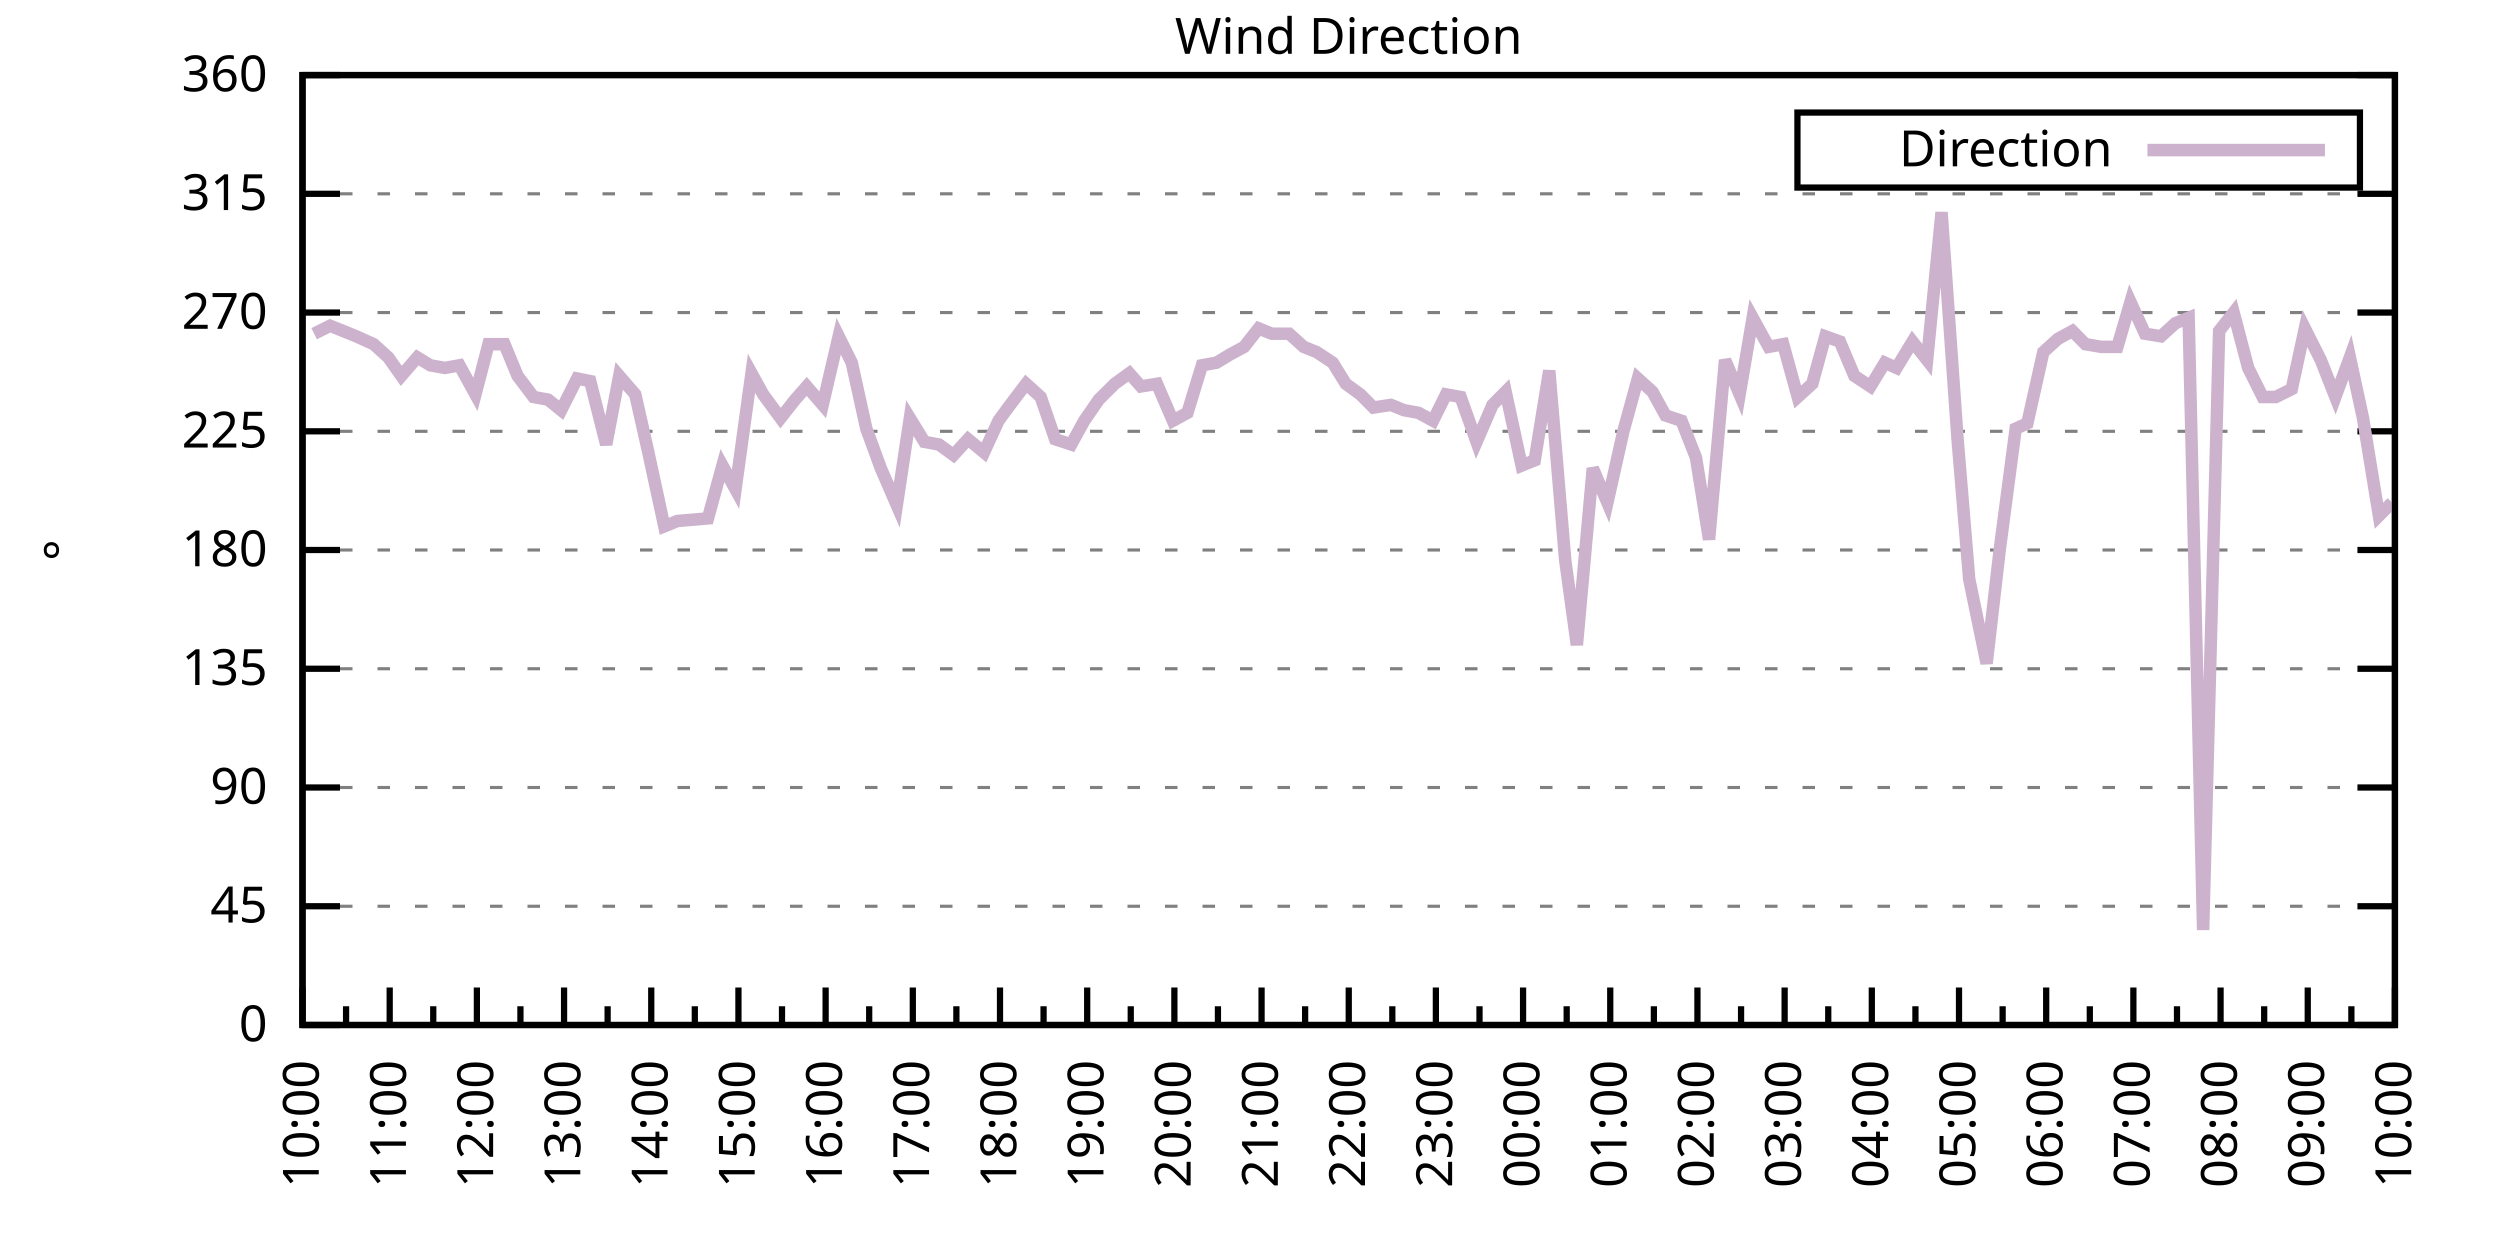
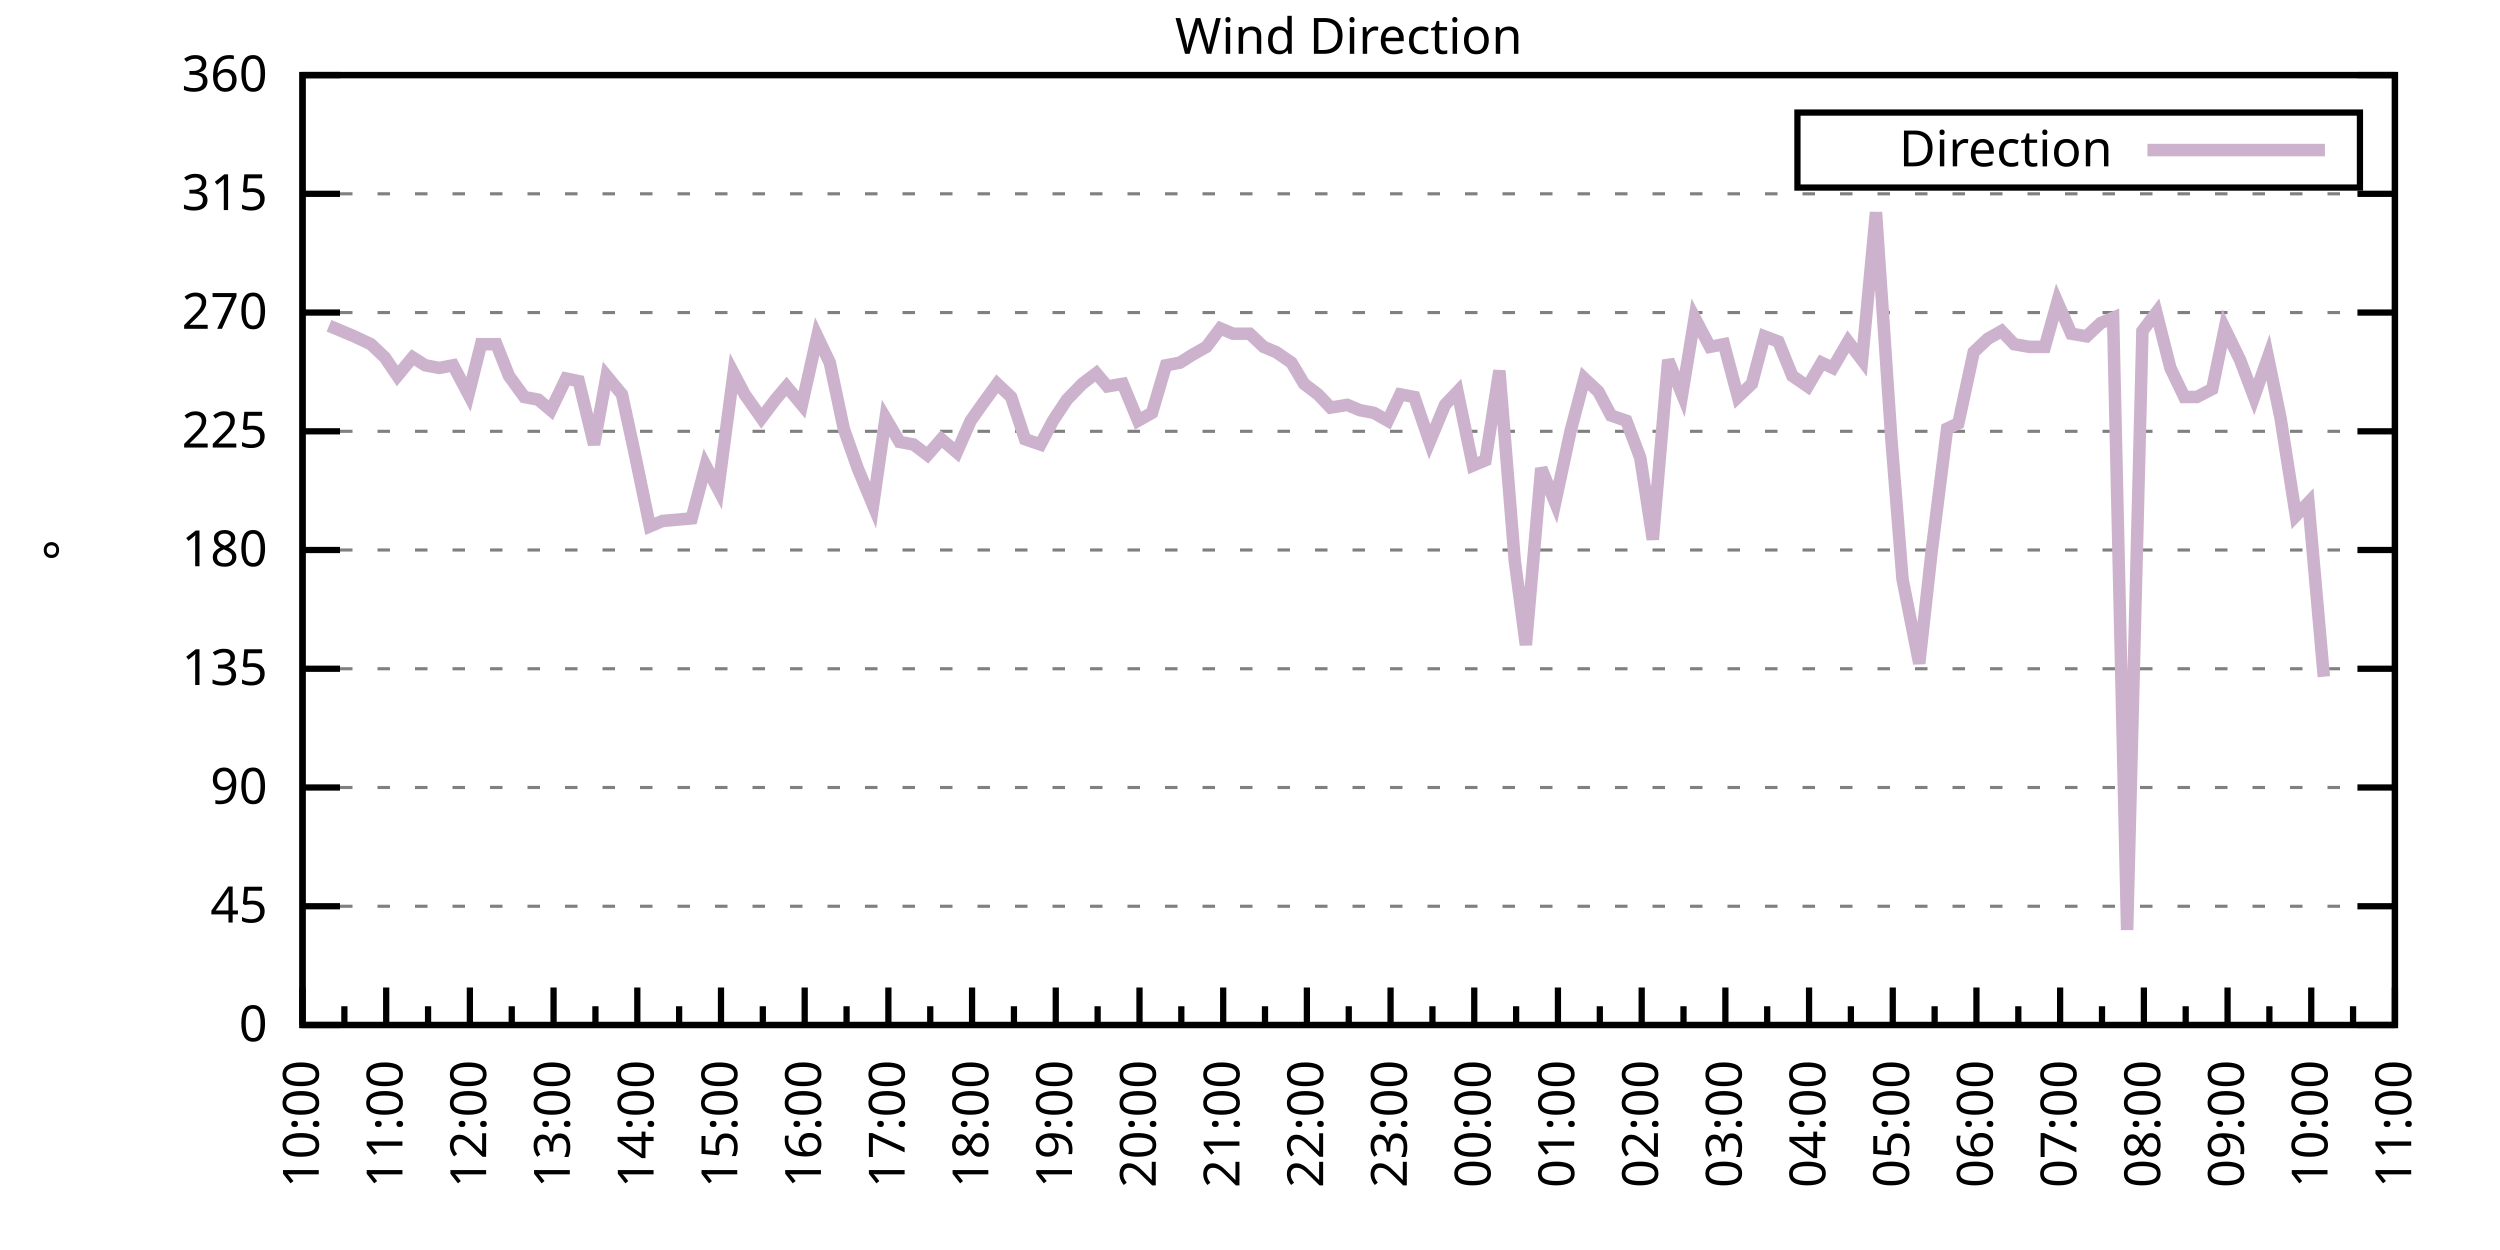
<svg xmlns="http://www.w3.org/2000/svg" xmlns:xlink="http://www.w3.org/1999/xlink" width="400" height="200" viewBox="0 0 400 200">
  <g id="gnuplot_canvas">
    <rect x="0" y="0" width="400" height="200" fill="none" />
    <defs>
      <circle id="gpDot" r="0.5" stroke-width="0.5" stroke="currentColor" />
      <path id="gpPt0" stroke-width="0.333" stroke="currentColor" d="M-1,0 h2 M0,-1 v2" />
      <path id="gpPt1" stroke-width="0.333" stroke="currentColor" d="M-1,-1 L1,1 M1,-1 L-1,1" />
      <path id="gpPt2" stroke-width="0.333" stroke="currentColor" d="M-1,0 L1,0 M0,-1 L0,1 M-1,-1 L1,1 M-1,1 L1,-1" />
      <rect id="gpPt3" stroke-width="0.333" stroke="currentColor" x="-1" y="-1" width="2" height="2" />
      <rect id="gpPt4" stroke-width="0.333" stroke="currentColor" fill="currentColor" x="-1" y="-1" width="2" height="2" />
      <circle id="gpPt5" stroke-width="0.333" stroke="currentColor" cx="0" cy="0" r="1" />
      <use xlink:href="#gpPt5" id="gpPt6" fill="currentColor" stroke="none" />
      <path id="gpPt7" stroke-width="0.333" stroke="currentColor" d="M0,-1.33 L-1.33,0.67 L1.33,0.67 z" />
      <use xlink:href="#gpPt7" id="gpPt8" fill="currentColor" stroke="none" />
      <use xlink:href="#gpPt7" id="gpPt9" stroke="currentColor" transform="rotate(180)" />
      <use xlink:href="#gpPt9" id="gpPt10" fill="currentColor" stroke="none" />
      <use xlink:href="#gpPt3" id="gpPt11" stroke="currentColor" transform="rotate(45)" />
      <use xlink:href="#gpPt11" id="gpPt12" fill="currentColor" stroke="none" />
      <path id="gpPt13" stroke-width="0.333" stroke="currentColor" d="M0,1.330 L1.265,0.411 L0.782,-1.067 L-0.782,-1.076 L-1.265,0.411 z" />
      <use xlink:href="#gpPt13" id="gpPt14" fill="currentColor" stroke="none" />
      <filter id="textbox" filterUnits="objectBoundingBox" x="0" y="0" height="1" width="1">
        <feFlood flood-color="white" flood-opacity="1" result="bgnd" />
        <feComposite in="SourceGraphic" in2="bgnd" operator="atop" />
      </filter>
      <filter id="greybox" filterUnits="objectBoundingBox" x="0" y="0" height="1" width="1">
        <feFlood flood-color="lightgrey" flood-opacity="1" result="grey" />
        <feComposite in="SourceGraphic" in2="grey" operator="atop" />
      </filter>
    </defs>
    <g fill="none" color="white" stroke="currentColor" stroke-width="1.00" stroke-linecap="butt" stroke-linejoin="miter">
</g>
    <g fill="none" color="black" stroke="currentColor" stroke-width="1.00" stroke-linecap="butt" stroke-linejoin="miter">
      <g stroke="none" shape-rendering="crispEdges">
        <polygon fill="rgb(255, 255, 255)" points="48.40,164.00 383.18,164.00 383.18,12.02 48.40,12.02 " />
      </g>
    </g>
    <g fill="none" color="black" stroke="currentColor" stroke-width="1.00" stroke-linecap="butt" stroke-linejoin="miter">
</g>
    <g fill="none" color="black" stroke="black" stroke-width="0.50" stroke-linecap="butt" stroke-linejoin="miter">
</g>
    <g fill="none" color="gray" stroke="currentColor" stroke-width="0.50" stroke-linecap="butt" stroke-linejoin="miter">
      <path stroke="gray" stroke-dasharray="2,4" class="gridline" d="M48.40,164.00 L383.19,164.00  " />
    </g>
    <g fill="none" color="gray" stroke="gray" stroke-width="1.00" stroke-linecap="butt" stroke-linejoin="miter">
</g>
    <g fill="none" color="black" stroke="currentColor" stroke-width="1.00" stroke-linecap="butt" stroke-linejoin="miter">
      <path stroke="black" d="M48.40,164.00 L54.40,164.00 M383.19,164.00 L377.19,164.00  " />
      <g transform="translate(42.80,166.60)" stroke="none" fill="black" font-family="Sans" font-size="8.00" text-anchor="end">
        <text>
          <tspan font-family="Sans"> 0</tspan>
        </text>
      </g>
    </g>
    <g fill="none" color="black" stroke="currentColor" stroke-width="1.00" stroke-linecap="butt" stroke-linejoin="miter">
</g>
    <g fill="none" color="black" stroke="black" stroke-width="0.50" stroke-linecap="butt" stroke-linejoin="miter">
</g>
    <g fill="none" color="gray" stroke="currentColor" stroke-width="0.50" stroke-linecap="butt" stroke-linejoin="miter">
      <path stroke="gray" stroke-dasharray="2,4" class="gridline" d="M48.40,145.00 L383.19,145.00  " />
    </g>
    <g fill="none" color="gray" stroke="gray" stroke-width="1.00" stroke-linecap="butt" stroke-linejoin="miter">
</g>
    <g fill="none" color="black" stroke="currentColor" stroke-width="1.00" stroke-linecap="butt" stroke-linejoin="miter">
      <path stroke="black" d="M48.40,145.00 L54.40,145.00 M383.19,145.00 L377.19,145.00  " />
      <g transform="translate(42.80,147.60)" stroke="none" fill="black" font-family="Sans" font-size="8.00" text-anchor="end">
        <text>
          <tspan font-family="Sans"> 45</tspan>
        </text>
      </g>
    </g>
    <g fill="none" color="black" stroke="currentColor" stroke-width="1.00" stroke-linecap="butt" stroke-linejoin="miter">
</g>
    <g fill="none" color="black" stroke="black" stroke-width="0.50" stroke-linecap="butt" stroke-linejoin="miter">
</g>
    <g fill="none" color="gray" stroke="currentColor" stroke-width="0.50" stroke-linecap="butt" stroke-linejoin="miter">
      <path stroke="gray" stroke-dasharray="2,4" class="gridline" d="M48.40,126.00 L383.19,126.00  " />
    </g>
    <g fill="none" color="gray" stroke="gray" stroke-width="1.00" stroke-linecap="butt" stroke-linejoin="miter">
</g>
    <g fill="none" color="black" stroke="currentColor" stroke-width="1.00" stroke-linecap="butt" stroke-linejoin="miter">
      <path stroke="black" d="M48.40,126.00 L54.40,126.00 M383.19,126.00 L377.19,126.00  " />
      <g transform="translate(42.80,128.60)" stroke="none" fill="black" font-family="Sans" font-size="8.00" text-anchor="end">
        <text>
          <tspan font-family="Sans"> 90</tspan>
        </text>
      </g>
    </g>
    <g fill="none" color="black" stroke="currentColor" stroke-width="1.00" stroke-linecap="butt" stroke-linejoin="miter">
</g>
    <g fill="none" color="black" stroke="black" stroke-width="0.50" stroke-linecap="butt" stroke-linejoin="miter">
</g>
    <g fill="none" color="gray" stroke="currentColor" stroke-width="0.50" stroke-linecap="butt" stroke-linejoin="miter">
      <path stroke="gray" stroke-dasharray="2,4" class="gridline" d="M48.40,107.00 L383.19,107.00  " />
    </g>
    <g fill="none" color="gray" stroke="gray" stroke-width="1.00" stroke-linecap="butt" stroke-linejoin="miter">
</g>
    <g fill="none" color="black" stroke="currentColor" stroke-width="1.00" stroke-linecap="butt" stroke-linejoin="miter">
      <path stroke="black" d="M48.40,107.00 L54.40,107.00 M383.19,107.00 L377.19,107.00  " />
      <g transform="translate(42.80,109.60)" stroke="none" fill="black" font-family="Sans" font-size="8.00" text-anchor="end">
        <text>
          <tspan font-family="Sans"> 135</tspan>
        </text>
      </g>
    </g>
    <g fill="none" color="black" stroke="currentColor" stroke-width="1.00" stroke-linecap="butt" stroke-linejoin="miter">
</g>
    <g fill="none" color="black" stroke="black" stroke-width="0.50" stroke-linecap="butt" stroke-linejoin="miter">
</g>
    <g fill="none" color="gray" stroke="currentColor" stroke-width="0.50" stroke-linecap="butt" stroke-linejoin="miter">
      <path stroke="gray" stroke-dasharray="2,4" class="gridline" d="M48.40,88.00 L383.19,88.00  " />
    </g>
    <g fill="none" color="gray" stroke="gray" stroke-width="1.00" stroke-linecap="butt" stroke-linejoin="miter">
</g>
    <g fill="none" color="black" stroke="currentColor" stroke-width="1.00" stroke-linecap="butt" stroke-linejoin="miter">
      <path stroke="black" d="M48.40,88.00 L54.40,88.00 M383.19,88.00 L377.19,88.00  " />
      <g transform="translate(42.80,90.60)" stroke="none" fill="black" font-family="Sans" font-size="8.00" text-anchor="end">
        <text>
          <tspan font-family="Sans"> 180</tspan>
        </text>
      </g>
    </g>
    <g fill="none" color="black" stroke="currentColor" stroke-width="1.00" stroke-linecap="butt" stroke-linejoin="miter">
</g>
    <g fill="none" color="black" stroke="black" stroke-width="0.50" stroke-linecap="butt" stroke-linejoin="miter">
</g>
    <g fill="none" color="gray" stroke="currentColor" stroke-width="0.50" stroke-linecap="butt" stroke-linejoin="miter">
      <path stroke="gray" stroke-dasharray="2,4" class="gridline" d="M48.40,69.01 L383.19,69.01  " />
    </g>
    <g fill="none" color="gray" stroke="gray" stroke-width="1.00" stroke-linecap="butt" stroke-linejoin="miter">
</g>
    <g fill="none" color="black" stroke="currentColor" stroke-width="1.00" stroke-linecap="butt" stroke-linejoin="miter">
      <path stroke="black" d="M48.40,69.01 L54.40,69.01 M383.19,69.01 L377.19,69.01  " />
      <g transform="translate(42.80,71.61)" stroke="none" fill="black" font-family="Sans" font-size="8.00" text-anchor="end">
        <text>
          <tspan font-family="Sans"> 225</tspan>
        </text>
      </g>
    </g>
    <g fill="none" color="black" stroke="currentColor" stroke-width="1.00" stroke-linecap="butt" stroke-linejoin="miter">
</g>
    <g fill="none" color="black" stroke="black" stroke-width="0.50" stroke-linecap="butt" stroke-linejoin="miter">
</g>
    <g fill="none" color="gray" stroke="currentColor" stroke-width="0.50" stroke-linecap="butt" stroke-linejoin="miter">
      <path stroke="gray" stroke-dasharray="2,4" class="gridline" d="M48.40,50.01 L383.19,50.01  " />
    </g>
    <g fill="none" color="gray" stroke="gray" stroke-width="1.00" stroke-linecap="butt" stroke-linejoin="miter">
</g>
    <g fill="none" color="black" stroke="currentColor" stroke-width="1.00" stroke-linecap="butt" stroke-linejoin="miter">
      <path stroke="black" d="M48.40,50.01 L54.40,50.01 M383.19,50.01 L377.19,50.01  " />
      <g transform="translate(42.80,52.61)" stroke="none" fill="black" font-family="Sans" font-size="8.00" text-anchor="end">
        <text>
          <tspan font-family="Sans"> 270</tspan>
        </text>
      </g>
    </g>
    <g fill="none" color="black" stroke="currentColor" stroke-width="1.00" stroke-linecap="butt" stroke-linejoin="miter">
</g>
    <g fill="none" color="black" stroke="black" stroke-width="0.50" stroke-linecap="butt" stroke-linejoin="miter">
</g>
    <g fill="none" color="gray" stroke="currentColor" stroke-width="0.50" stroke-linecap="butt" stroke-linejoin="miter">
      <path stroke="gray" stroke-dasharray="2,4" class="gridline" d="M48.40,31.01 L383.19,31.01  " />
    </g>
    <g fill="none" color="gray" stroke="gray" stroke-width="1.00" stroke-linecap="butt" stroke-linejoin="miter">
</g>
    <g fill="none" color="black" stroke="currentColor" stroke-width="1.00" stroke-linecap="butt" stroke-linejoin="miter">
      <path stroke="black" d="M48.40,31.01 L54.40,31.01 M383.19,31.01 L377.19,31.01  " />
      <g transform="translate(42.80,33.61)" stroke="none" fill="black" font-family="Sans" font-size="8.00" text-anchor="end">
        <text>
          <tspan font-family="Sans"> 315</tspan>
        </text>
      </g>
    </g>
    <g fill="none" color="black" stroke="currentColor" stroke-width="1.00" stroke-linecap="butt" stroke-linejoin="miter">
</g>
    <g fill="none" color="black" stroke="black" stroke-width="0.50" stroke-linecap="butt" stroke-linejoin="miter">
</g>
    <g fill="none" color="gray" stroke="currentColor" stroke-width="0.50" stroke-linecap="butt" stroke-linejoin="miter">
      <path stroke="gray" stroke-dasharray="2,4" class="gridline" d="M48.40,12.01 L383.19,12.01  " />
    </g>
    <g fill="none" color="gray" stroke="gray" stroke-width="1.00" stroke-linecap="butt" stroke-linejoin="miter">
</g>
    <g fill="none" color="black" stroke="currentColor" stroke-width="1.00" stroke-linecap="butt" stroke-linejoin="miter">
      <path stroke="black" d="M48.40,12.01 L54.40,12.01 M383.19,12.01 L377.19,12.01  " />
      <g transform="translate(42.80,14.61)" stroke="none" fill="black" font-family="Sans" font-size="8.00" text-anchor="end">
        <text>
          <tspan font-family="Sans"> 360</tspan>
        </text>
      </g>
    </g>
    <g fill="none" color="black" stroke="currentColor" stroke-width="1.00" stroke-linecap="butt" stroke-linejoin="miter">
      <path stroke="black" d="M48.40,164.00 L48.40,158.00  " />
      <g transform="translate(51.00,169.60) rotate(270)" stroke="none" fill="black" font-family="Sans" font-size="8.00" text-anchor="end">
        <text>
          <tspan font-family="Sans">10:00</tspan>
        </text>
      </g>
    </g>
    <g fill="none" color="black" stroke="currentColor" stroke-width="1.00" stroke-linecap="butt" stroke-linejoin="miter">
-       <path stroke="black" d="M55.37,164.00 L55.37,161.00 M62.35,164.00 L62.35,158.00  " />
-       <g transform="translate(64.95,169.60) rotate(270)" stroke="none" fill="black" font-family="Sans" font-size="8.00" text-anchor="end">
+       <path stroke="black" d="M55.10,164.00 L55.10,161.00 M61.79,164.00 L61.79,158.00  " />
+       <g transform="translate(64.39,169.60) rotate(270)" stroke="none" fill="black" font-family="Sans" font-size="8.00" text-anchor="end">
        <text>
          <tspan font-family="Sans">11:00</tspan>
        </text>
      </g>
    </g>
    <g fill="none" color="black" stroke="currentColor" stroke-width="1.00" stroke-linecap="butt" stroke-linejoin="miter">
-       <path stroke="black" d="M69.32,164.00 L69.32,161.00 M76.30,164.00 L76.30,158.00  " />
-       <g transform="translate(78.90,169.60) rotate(270)" stroke="none" fill="black" font-family="Sans" font-size="8.00" text-anchor="end">
+       <path stroke="black" d="M68.49,164.00 L68.49,161.00 M75.18,164.00 L75.18,158.00  " />
+       <g transform="translate(77.78,169.60) rotate(270)" stroke="none" fill="black" font-family="Sans" font-size="8.00" text-anchor="end">
        <text>
          <tspan font-family="Sans">12:00</tspan>
        </text>
      </g>
    </g>
    <g fill="none" color="black" stroke="currentColor" stroke-width="1.00" stroke-linecap="butt" stroke-linejoin="miter">
-       <path stroke="black" d="M83.27,164.00 L83.27,161.00 M90.25,164.00 L90.25,158.00  " />
-       <g transform="translate(92.85,169.60) rotate(270)" stroke="none" fill="black" font-family="Sans" font-size="8.00" text-anchor="end">
+       <path stroke="black" d="M81.88,164.00 L81.88,161.00 M88.57,164.00 L88.57,158.00  " />
+       <g transform="translate(91.17,169.60) rotate(270)" stroke="none" fill="black" font-family="Sans" font-size="8.00" text-anchor="end">
        <text>
          <tspan font-family="Sans">13:00</tspan>
        </text>
      </g>
    </g>
    <g fill="none" color="black" stroke="currentColor" stroke-width="1.00" stroke-linecap="butt" stroke-linejoin="miter">
-       <path stroke="black" d="M97.22,164.00 L97.22,161.00 M104.20,164.00 L104.20,158.00  " />
-       <g transform="translate(106.80,169.60) rotate(270)" stroke="none" fill="black" font-family="Sans" font-size="8.00" text-anchor="end">
+       <path stroke="black" d="M95.27,164.00 L95.27,161.00 M101.97,164.00 L101.97,158.00  " />
+       <g transform="translate(104.57,169.60) rotate(270)" stroke="none" fill="black" font-family="Sans" font-size="8.00" text-anchor="end">
        <text>
          <tspan font-family="Sans">14:00</tspan>
        </text>
      </g>
    </g>
    <g fill="none" color="black" stroke="currentColor" stroke-width="1.00" stroke-linecap="butt" stroke-linejoin="miter">
-       <path stroke="black" d="M111.17,164.00 L111.17,161.00 M118.15,164.00 L118.15,158.00  " />
-       <g transform="translate(120.75,169.60) rotate(270)" stroke="none" fill="black" font-family="Sans" font-size="8.00" text-anchor="end">
+       <path stroke="black" d="M108.66,164.00 L108.66,161.00 M115.36,164.00 L115.36,158.00  " />
+       <g transform="translate(117.96,169.60) rotate(270)" stroke="none" fill="black" font-family="Sans" font-size="8.00" text-anchor="end">
        <text>
          <tspan font-family="Sans">15:00</tspan>
        </text>
      </g>
    </g>
    <g fill="none" color="black" stroke="currentColor" stroke-width="1.00" stroke-linecap="butt" stroke-linejoin="miter">
-       <path stroke="black" d="M125.12,164.00 L125.12,161.00 M132.10,164.00 L132.10,158.00  " />
-       <g transform="translate(134.70,169.60) rotate(270)" stroke="none" fill="black" font-family="Sans" font-size="8.00" text-anchor="end">
+       <path stroke="black" d="M122.05,164.00 L122.05,161.00 M128.75,164.00 L128.75,158.00  " />
+       <g transform="translate(131.35,169.60) rotate(270)" stroke="none" fill="black" font-family="Sans" font-size="8.00" text-anchor="end">
        <text>
          <tspan font-family="Sans">16:00</tspan>
        </text>
      </g>
    </g>
    <g fill="none" color="black" stroke="currentColor" stroke-width="1.00" stroke-linecap="butt" stroke-linejoin="miter">
-       <path stroke="black" d="M139.07,164.00 L139.07,161.00 M146.05,164.00 L146.05,158.00  " />
-       <g transform="translate(148.65,169.60) rotate(270)" stroke="none" fill="black" font-family="Sans" font-size="8.00" text-anchor="end">
+       <path stroke="black" d="M135.45,164.00 L135.45,161.00 M142.14,164.00 L142.14,158.00  " />
+       <g transform="translate(144.74,169.60) rotate(270)" stroke="none" fill="black" font-family="Sans" font-size="8.00" text-anchor="end">
        <text>
          <tspan font-family="Sans">17:00</tspan>
        </text>
      </g>
    </g>
    <g fill="none" color="black" stroke="currentColor" stroke-width="1.00" stroke-linecap="butt" stroke-linejoin="miter">
-       <path stroke="black" d="M153.02,164.00 L153.02,161.00 M160.00,164.00 L160.00,158.00  " />
-       <g transform="translate(162.60,169.60) rotate(270)" stroke="none" fill="black" font-family="Sans" font-size="8.00" text-anchor="end">
+       <path stroke="black" d="M148.84,164.00 L148.84,161.00 M155.53,164.00 L155.53,158.00  " />
+       <g transform="translate(158.13,169.60) rotate(270)" stroke="none" fill="black" font-family="Sans" font-size="8.00" text-anchor="end">
        <text>
          <tspan font-family="Sans">18:00</tspan>
        </text>
      </g>
    </g>
    <g fill="none" color="black" stroke="currentColor" stroke-width="1.00" stroke-linecap="butt" stroke-linejoin="miter">
-       <path stroke="black" d="M166.97,164.00 L166.97,161.00 M173.95,164.00 L173.95,158.00  " />
-       <g transform="translate(176.55,169.60) rotate(270)" stroke="none" fill="black" font-family="Sans" font-size="8.00" text-anchor="end">
+       <path stroke="black" d="M162.23,164.00 L162.23,161.00 M168.92,164.00 L168.92,158.00  " />
+       <g transform="translate(171.52,169.60) rotate(270)" stroke="none" fill="black" font-family="Sans" font-size="8.00" text-anchor="end">
        <text>
          <tspan font-family="Sans">19:00</tspan>
        </text>
      </g>
    </g>
    <g fill="none" color="black" stroke="currentColor" stroke-width="1.00" stroke-linecap="butt" stroke-linejoin="miter">
-       <path stroke="black" d="M180.92,164.00 L180.92,161.00 M187.90,164.00 L187.90,158.00  " />
-       <g transform="translate(190.50,169.60) rotate(270)" stroke="none" fill="black" font-family="Sans" font-size="8.00" text-anchor="end">
+       <path stroke="black" d="M175.62,164.00 L175.62,161.00 M182.32,164.00 L182.32,158.00  " />
+       <g transform="translate(184.92,169.60) rotate(270)" stroke="none" fill="black" font-family="Sans" font-size="8.00" text-anchor="end">
        <text>
          <tspan font-family="Sans">20:00</tspan>
        </text>
      </g>
    </g>
    <g fill="none" color="black" stroke="currentColor" stroke-width="1.00" stroke-linecap="butt" stroke-linejoin="miter">
-       <path stroke="black" d="M194.87,164.00 L194.87,161.00 M201.85,164.00 L201.85,158.00  " />
-       <g transform="translate(204.45,169.60) rotate(270)" stroke="none" fill="black" font-family="Sans" font-size="8.00" text-anchor="end">
+       <path stroke="black" d="M189.01,164.00 L189.01,161.00 M195.71,164.00 L195.71,158.00  " />
+       <g transform="translate(198.31,169.60) rotate(270)" stroke="none" fill="black" font-family="Sans" font-size="8.00" text-anchor="end">
        <text>
          <tspan font-family="Sans">21:00</tspan>
        </text>
      </g>
    </g>
    <g fill="none" color="black" stroke="currentColor" stroke-width="1.00" stroke-linecap="butt" stroke-linejoin="miter">
-       <path stroke="black" d="M208.82,164.00 L208.82,161.00 M215.80,164.00 L215.80,158.00  " />
-       <g transform="translate(218.40,169.60) rotate(270)" stroke="none" fill="black" font-family="Sans" font-size="8.00" text-anchor="end">
+       <path stroke="black" d="M202.40,164.00 L202.40,161.00 M209.10,164.00 L209.10,158.00  " />
+       <g transform="translate(211.70,169.60) rotate(270)" stroke="none" fill="black" font-family="Sans" font-size="8.00" text-anchor="end">
        <text>
          <tspan font-family="Sans">22:00</tspan>
        </text>
      </g>
    </g>
    <g fill="none" color="black" stroke="currentColor" stroke-width="1.00" stroke-linecap="butt" stroke-linejoin="miter">
-       <path stroke="black" d="M222.77,164.00 L222.77,161.00 M229.74,164.00 L229.74,158.00  " />
-       <g transform="translate(232.34,169.60) rotate(270)" stroke="none" fill="black" font-family="Sans" font-size="8.00" text-anchor="end">
+       <path stroke="black" d="M215.80,164.00 L215.80,161.00 M222.49,164.00 L222.49,158.00  " />
+       <g transform="translate(225.09,169.60) rotate(270)" stroke="none" fill="black" font-family="Sans" font-size="8.00" text-anchor="end">
        <text>
          <tspan font-family="Sans">23:00</tspan>
        </text>
      </g>
    </g>
    <g fill="none" color="black" stroke="currentColor" stroke-width="1.00" stroke-linecap="butt" stroke-linejoin="miter">
-       <path stroke="black" d="M236.72,164.00 L236.72,161.00 M243.69,164.00 L243.69,158.00  " />
-       <g transform="translate(246.29,169.60) rotate(270)" stroke="none" fill="black" font-family="Sans" font-size="8.00" text-anchor="end">
+       <path stroke="black" d="M229.19,164.00 L229.19,161.00 M235.88,164.00 L235.88,158.00  " />
+       <g transform="translate(238.48,169.60) rotate(270)" stroke="none" fill="black" font-family="Sans" font-size="8.00" text-anchor="end">
        <text>
          <tspan font-family="Sans">00:00</tspan>
        </text>
      </g>
    </g>
    <g fill="none" color="black" stroke="currentColor" stroke-width="1.00" stroke-linecap="butt" stroke-linejoin="miter">
-       <path stroke="black" d="M250.67,164.00 L250.67,161.00 M257.64,164.00 L257.64,158.00  " />
-       <g transform="translate(260.24,169.60) rotate(270)" stroke="none" fill="black" font-family="Sans" font-size="8.00" text-anchor="end">
+       <path stroke="black" d="M242.58,164.00 L242.58,161.00 M249.27,164.00 L249.27,158.00  " />
+       <g transform="translate(251.87,169.60) rotate(270)" stroke="none" fill="black" font-family="Sans" font-size="8.00" text-anchor="end">
        <text>
          <tspan font-family="Sans">01:00</tspan>
        </text>
      </g>
    </g>
    <g fill="none" color="black" stroke="currentColor" stroke-width="1.00" stroke-linecap="butt" stroke-linejoin="miter">
-       <path stroke="black" d="M264.62,164.00 L264.62,161.00 M271.59,164.00 L271.59,158.00  " />
-       <g transform="translate(274.19,169.60) rotate(270)" stroke="none" fill="black" font-family="Sans" font-size="8.00" text-anchor="end">
+       <path stroke="black" d="M255.97,164.00 L255.97,161.00 M262.67,164.00 L262.67,158.00  " />
+       <g transform="translate(265.27,169.60) rotate(270)" stroke="none" fill="black" font-family="Sans" font-size="8.00" text-anchor="end">
        <text>
          <tspan font-family="Sans">02:00</tspan>
        </text>
      </g>
    </g>
    <g fill="none" color="black" stroke="currentColor" stroke-width="1.00" stroke-linecap="butt" stroke-linejoin="miter">
-       <path stroke="black" d="M278.57,164.00 L278.57,161.00 M285.54,164.00 L285.54,158.00  " />
-       <g transform="translate(288.14,169.60) rotate(270)" stroke="none" fill="black" font-family="Sans" font-size="8.00" text-anchor="end">
+       <path stroke="black" d="M269.36,164.00 L269.36,161.00 M276.06,164.00 L276.06,158.00  " />
+       <g transform="translate(278.66,169.60) rotate(270)" stroke="none" fill="black" font-family="Sans" font-size="8.00" text-anchor="end">
        <text>
          <tspan font-family="Sans">03:00</tspan>
        </text>
      </g>
    </g>
    <g fill="none" color="black" stroke="currentColor" stroke-width="1.00" stroke-linecap="butt" stroke-linejoin="miter">
-       <path stroke="black" d="M292.52,164.00 L292.52,161.00 M299.49,164.00 L299.49,158.00  " />
-       <g transform="translate(302.09,169.60) rotate(270)" stroke="none" fill="black" font-family="Sans" font-size="8.00" text-anchor="end">
+       <path stroke="black" d="M282.75,164.00 L282.75,161.00 M289.45,164.00 L289.45,158.00  " />
+       <g transform="translate(292.05,169.60) rotate(270)" stroke="none" fill="black" font-family="Sans" font-size="8.00" text-anchor="end">
        <text>
          <tspan font-family="Sans">04:00</tspan>
        </text>
      </g>
    </g>
    <g fill="none" color="black" stroke="currentColor" stroke-width="1.00" stroke-linecap="butt" stroke-linejoin="miter">
-       <path stroke="black" d="M306.47,164.00 L306.47,161.00 M313.44,164.00 L313.44,158.00  " />
-       <g transform="translate(316.04,169.60) rotate(270)" stroke="none" fill="black" font-family="Sans" font-size="8.00" text-anchor="end">
+       <path stroke="black" d="M296.14,164.00 L296.14,161.00 M302.84,164.00 L302.84,158.00  " />
+       <g transform="translate(305.44,169.60) rotate(270)" stroke="none" fill="black" font-family="Sans" font-size="8.00" text-anchor="end">
        <text>
          <tspan font-family="Sans">05:00</tspan>
        </text>
      </g>
    </g>
    <g fill="none" color="black" stroke="currentColor" stroke-width="1.00" stroke-linecap="butt" stroke-linejoin="miter">
-       <path stroke="black" d="M320.42,164.00 L320.42,161.00 M327.39,164.00 L327.39,158.00  " />
-       <g transform="translate(329.99,169.60) rotate(270)" stroke="none" fill="black" font-family="Sans" font-size="8.00" text-anchor="end">
+       <path stroke="black" d="M309.54,164.00 L309.54,161.00 M316.23,164.00 L316.23,158.00  " />
+       <g transform="translate(318.83,169.60) rotate(270)" stroke="none" fill="black" font-family="Sans" font-size="8.00" text-anchor="end">
        <text>
          <tspan font-family="Sans">06:00</tspan>
        </text>
      </g>
    </g>
    <g fill="none" color="black" stroke="currentColor" stroke-width="1.00" stroke-linecap="butt" stroke-linejoin="miter">
-       <path stroke="black" d="M334.37,164.00 L334.37,161.00 M341.34,164.00 L341.34,158.00  " />
-       <g transform="translate(343.94,169.60) rotate(270)" stroke="none" fill="black" font-family="Sans" font-size="8.00" text-anchor="end">
+       <path stroke="black" d="M322.93,164.00 L322.93,161.00 M329.62,164.00 L329.62,158.00  " />
+       <g transform="translate(332.22,169.60) rotate(270)" stroke="none" fill="black" font-family="Sans" font-size="8.00" text-anchor="end">
        <text>
          <tspan font-family="Sans">07:00</tspan>
        </text>
      </g>
    </g>
    <g fill="none" color="black" stroke="currentColor" stroke-width="1.00" stroke-linecap="butt" stroke-linejoin="miter">
-       <path stroke="black" d="M348.32,164.00 L348.32,161.00 M355.29,164.00 L355.29,158.00  " />
-       <g transform="translate(357.89,169.60) rotate(270)" stroke="none" fill="black" font-family="Sans" font-size="8.00" text-anchor="end">
+       <path stroke="black" d="M336.32,164.00 L336.32,161.00 M343.02,164.00 L343.02,158.00  " />
+       <g transform="translate(345.62,169.60) rotate(270)" stroke="none" fill="black" font-family="Sans" font-size="8.00" text-anchor="end">
        <text>
          <tspan font-family="Sans">08:00</tspan>
        </text>
      </g>
    </g>
    <g fill="none" color="black" stroke="currentColor" stroke-width="1.00" stroke-linecap="butt" stroke-linejoin="miter">
-       <path stroke="black" d="M362.27,164.00 L362.27,161.00 M369.24,164.00 L369.24,158.00  " />
-       <g transform="translate(371.84,169.60) rotate(270)" stroke="none" fill="black" font-family="Sans" font-size="8.00" text-anchor="end">
+       <path stroke="black" d="M349.71,164.00 L349.71,161.00 M356.41,164.00 L356.41,158.00  " />
+       <g transform="translate(359.01,169.60) rotate(270)" stroke="none" fill="black" font-family="Sans" font-size="8.00" text-anchor="end">
        <text>
          <tspan font-family="Sans">09:00</tspan>
        </text>
      </g>
    </g>
    <g fill="none" color="black" stroke="currentColor" stroke-width="1.00" stroke-linecap="butt" stroke-linejoin="miter">
-       <path stroke="black" d="M376.22,164.00 L376.22,161.00 M383.19,164.00 L383.19,158.00  " />
+       <path stroke="black" d="M363.10,164.00 L363.10,161.00 M369.80,164.00 L369.80,158.00  " />
+       <g transform="translate(372.40,169.60) rotate(270)" stroke="none" fill="black" font-family="Sans" font-size="8.00" text-anchor="end">
+         <text>
+           <tspan font-family="Sans">10:00</tspan>
+         </text>
+       </g>
+     </g>
+     <g fill="none" color="black" stroke="currentColor" stroke-width="1.00" stroke-linecap="butt" stroke-linejoin="miter">
+       <path stroke="black" d="M376.49,164.00 L376.49,161.00 M383.19,164.00 L383.19,158.00  " />
      <g transform="translate(385.79,169.60) rotate(270)" stroke="none" fill="black" font-family="Sans" font-size="8.00" text-anchor="end">
        <text>
-           <tspan font-family="Sans">10:00</tspan>
+           <tspan font-family="Sans">11:00</tspan>
        </text>
      </g>
    </g>
    <g fill="none" color="black" stroke="currentColor" stroke-width="1.00" stroke-linecap="butt" stroke-linejoin="miter">
</g>
    <g fill="none" color="black" stroke="currentColor" stroke-width="1.00" stroke-linecap="butt" stroke-linejoin="miter">
      <path stroke="black" d="M48.40,12.01 L48.40,164.00 L383.19,164.00 L383.19,12.01 L48.40,12.01 Z  " />
    </g>
    <g fill="none" color="black" stroke="currentColor" stroke-width="1.00" stroke-linecap="butt" stroke-linejoin="miter">
      <g transform="translate(12.80,88.01) rotate(270)" stroke="none" fill="black" font-family="Sans" font-size="8.00" text-anchor="middle">
        <text>
          <tspan font-family="Sans">°</tspan>
        </text>
      </g>
    </g>
    <g fill="none" color="black" stroke="currentColor" stroke-width="1.00" stroke-linecap="butt" stroke-linejoin="miter">
</g>
    <g fill="none" color="black" stroke="currentColor" stroke-width="1.00" stroke-linecap="butt" stroke-linejoin="miter">
      <path stroke="black" d="M287.59,30.01 L287.59,18.01 L377.59,18.01 L377.59,30.01 L287.59,30.01 Z  " />
    </g>
    <g id="Wind_direction_plot_1">
      <g fill="none" color="white" stroke="black" stroke-width="2.00" stroke-linecap="butt" stroke-linejoin="miter">
</g>
      <g fill="none" color="black" stroke="currentColor" stroke-width="2.00" stroke-linecap="butt" stroke-linejoin="miter">
        <g transform="translate(337.99,26.61)" stroke="none" fill="black" font-family="Sans" font-size="8.00" text-anchor="end">
          <text>
            <tspan font-family="Sans">Direction</tspan>
          </text>
        </g>
      </g>
      <g fill="none" color="black" stroke="currentColor" stroke-width="2.00" stroke-linecap="butt" stroke-linejoin="miter">
-         <path stroke="rgb(204, 178, 204)" d="M343.59,24.01 L371.99,24.01 M50.26,53.39 L52.82,52.12 L54.91,52.96 L57.00,53.81 L59.79,55.07 L62.12,57.18   L64.21,60.14 L66.77,57.18 L68.86,58.45 L71.18,58.87 L73.51,58.45 L76.07,63.10 L78.16,55.07 L80.72,55.07   L82.81,60.14 L85.37,63.52 L87.69,63.94 L89.78,65.63 L92.34,60.56 L94.43,60.98 L96.99,71.12 L99.08,60.14   L101.64,63.10 L103.73,72.38 L106.29,84.21 L108.38,83.36 L113.27,82.94 L115.59,74.49 L117.68,78.29 L120.24,59.72   L122.10,63.10 L124.89,66.90 L127.22,63.94 L129.08,61.83 L131.63,64.78 L134.19,53.81 L136.28,58.03 L138.61,68.58   L140.93,74.92 L143.49,80.83 L145.58,66.90 L147.91,70.70 L150.23,71.12 L152.56,72.81 L154.88,70.27 L157.44,72.38   L159.76,67.32 L161.62,64.78 L164.18,61.41 L166.51,63.52 L168.83,70.27 L171.39,71.12 L173.48,67.32 L175.81,63.94   L178.36,61.41 L180.69,59.72 L182.55,61.83 L185.11,61.41 L187.66,67.32 L189.99,66.05 L192.31,58.45 L194.64,58.03   L196.73,56.76 L199.06,55.50 L201.38,52.54 L203.47,53.39 L206.26,53.39 L208.59,55.50 L210.68,56.34 L213.24,58.03   L215.33,61.41 L217.65,63.10 L219.75,65.21 L222.54,64.78 L224.63,65.63 L226.95,66.05 L229.28,67.32 L231.37,63.10   L233.70,63.52 L236.25,70.70 L238.81,64.78 L240.90,62.67 L243.46,74.49 L245.55,73.65 L247.88,59.30 L250.44,89.69   L252.30,103.20 L254.85,74.92 L257.18,80.41 L259.74,69.01 L262.06,60.56 L264.39,62.67 L266.48,66.47 L269.04,67.32   L271.36,73.23 L273.45,86.32 L276.01,57.61 L278.34,63.10 L280.43,50.85 L282.99,55.50 L285.31,55.07 L287.64,63.52   L289.96,61.41 L292.05,53.81 L294.38,54.65 L296.70,60.14 L299.26,61.83 L301.58,58.03 L303.44,58.87 L306.00,54.65   L308.33,57.61 L310.65,33.96 L313.21,70.27 L315.07,92.65 L317.86,106.16 L319.95,88.00 L322.51,68.58 L324.37,67.74   L326.93,56.34 L329.25,54.23 L331.58,52.96 L333.67,55.07 L336.23,55.50 L338.78,55.50 L340.88,48.32 L343.20,53.39   L345.76,53.81 L348.08,51.70 L350.18,50.85 L352.50,148.80 L355.06,52.96 L357.38,50.01 L359.71,58.87 L362.03,63.52   L364.13,63.52 L366.68,62.25 L368.78,52.54 L371.33,57.61 L373.66,63.52 L375.98,57.18 L378.08,66.90 L380.63,82.52   L382.73,80.41  " />
+         <path stroke="rgb(204, 178, 204)" d="M343.59,24.01 L371.99,24.01 M52.64,52.12 L54.65,52.96 L56.66,53.81 L59.34,55.07 L61.57,57.18 L63.58,60.14   L66.03,57.18 L68.04,58.45 L70.27,58.87 L72.50,58.45 L74.96,63.10 L76.97,55.07 L79.42,55.07 L81.43,60.14   L83.89,63.52 L86.12,63.94 L88.13,65.63 L90.58,60.56 L92.59,60.98 L95.05,71.12 L97.06,60.14 L99.51,63.10   L101.52,72.38 L103.98,84.21 L105.98,83.36 L110.67,82.94 L112.90,74.49 L114.91,78.29 L117.37,59.72 L119.15,63.10   L121.83,66.90 L124.06,63.94 L125.85,61.83 L128.30,64.78 L130.76,53.81 L132.77,58.03 L135.00,68.58 L137.23,74.92   L139.69,80.83 L141.69,66.90 L143.93,70.70 L146.16,71.12 L148.39,72.81 L150.62,70.27 L153.08,72.38 L155.31,67.32   L157.10,64.78 L159.55,61.41 L161.78,63.52 L164.01,70.27 L166.47,71.12 L168.48,67.32 L170.71,63.94 L173.17,61.41   L175.40,59.72 L177.18,61.83 L179.64,61.41 L182.09,67.32 L184.32,66.05 L186.56,58.45 L188.79,58.03 L190.80,56.76   L193.03,55.50 L195.26,52.54 L197.27,53.39 L199.95,53.39 L202.18,55.50 L204.19,56.34 L206.64,58.03 L208.65,61.41   L210.88,63.10 L212.89,65.21 L215.57,64.78 L217.58,65.63 L219.81,66.05 L222.04,67.32 L224.05,63.10 L226.29,63.52   L228.74,70.70 L231.20,64.78 L233.20,62.67 L235.66,74.49 L237.67,73.65 L239.90,59.30 L242.36,89.69 L244.14,103.20   L246.60,74.92 L248.83,80.41 L251.28,69.01 L253.51,60.56 L255.75,62.67 L257.76,66.47 L260.21,67.32 L262.44,73.23   L264.45,86.32 L266.91,57.61 L269.14,63.10 L271.15,50.85 L273.60,55.50 L275.83,55.07 L278.07,63.52 L280.30,61.41   L282.31,53.81 L284.54,54.65 L286.77,60.14 L289.23,61.83 L291.46,58.03 L293.24,58.87 L295.70,54.65 L297.93,57.61   L300.16,33.96 L302.62,70.27 L304.40,92.65 L307.08,106.16 L309.09,88.00 L311.54,68.58 L313.33,67.74 L315.79,56.34   L318.02,54.23 L320.25,52.96 L322.26,55.07 L324.71,55.50 L327.17,55.50 L329.18,48.32 L331.41,53.39 L333.86,53.81   L336.10,51.70 L338.10,50.85 L340.34,148.80 L342.79,52.96 L345.02,50.01 L347.26,58.87 L349.49,63.52 L351.50,63.52   L353.95,62.25 L355.96,52.54 L358.42,57.61 L360.65,63.52 L362.88,57.18 L364.89,66.90 L367.34,82.52 L369.35,80.41   L371.81,108.27  " />
      </g>
    </g>
    <g fill="none" color="black" stroke="currentColor" stroke-width="2.00" stroke-linecap="butt" stroke-linejoin="miter">
</g>
    <g fill="none" color="black" stroke="black" stroke-width="1.00" stroke-linecap="butt" stroke-linejoin="miter">
</g>
    <g fill="none" color="black" stroke="currentColor" stroke-width="1.00" stroke-linecap="butt" stroke-linejoin="miter">
      <path stroke="black" d="M48.40,12.01 L48.40,164.00 L383.19,164.00 L383.19,12.01 L48.40,12.01 Z  " />
    </g>
    <g fill="none" color="black" stroke="currentColor" stroke-width="1.00" stroke-linecap="butt" stroke-linejoin="miter">
      <g transform="translate(215.79,8.61)" stroke="none" fill="black" font-family="Sans" font-size="8.00" text-anchor="middle">
        <text>
          <tspan font-family="Sans">Wind Direction</tspan>
        </text>
      </g>
    </g>
    <g fill="none" color="black" stroke="currentColor" stroke-width="1.00" stroke-linecap="butt" stroke-linejoin="miter">
</g>
  </g>
</svg>
